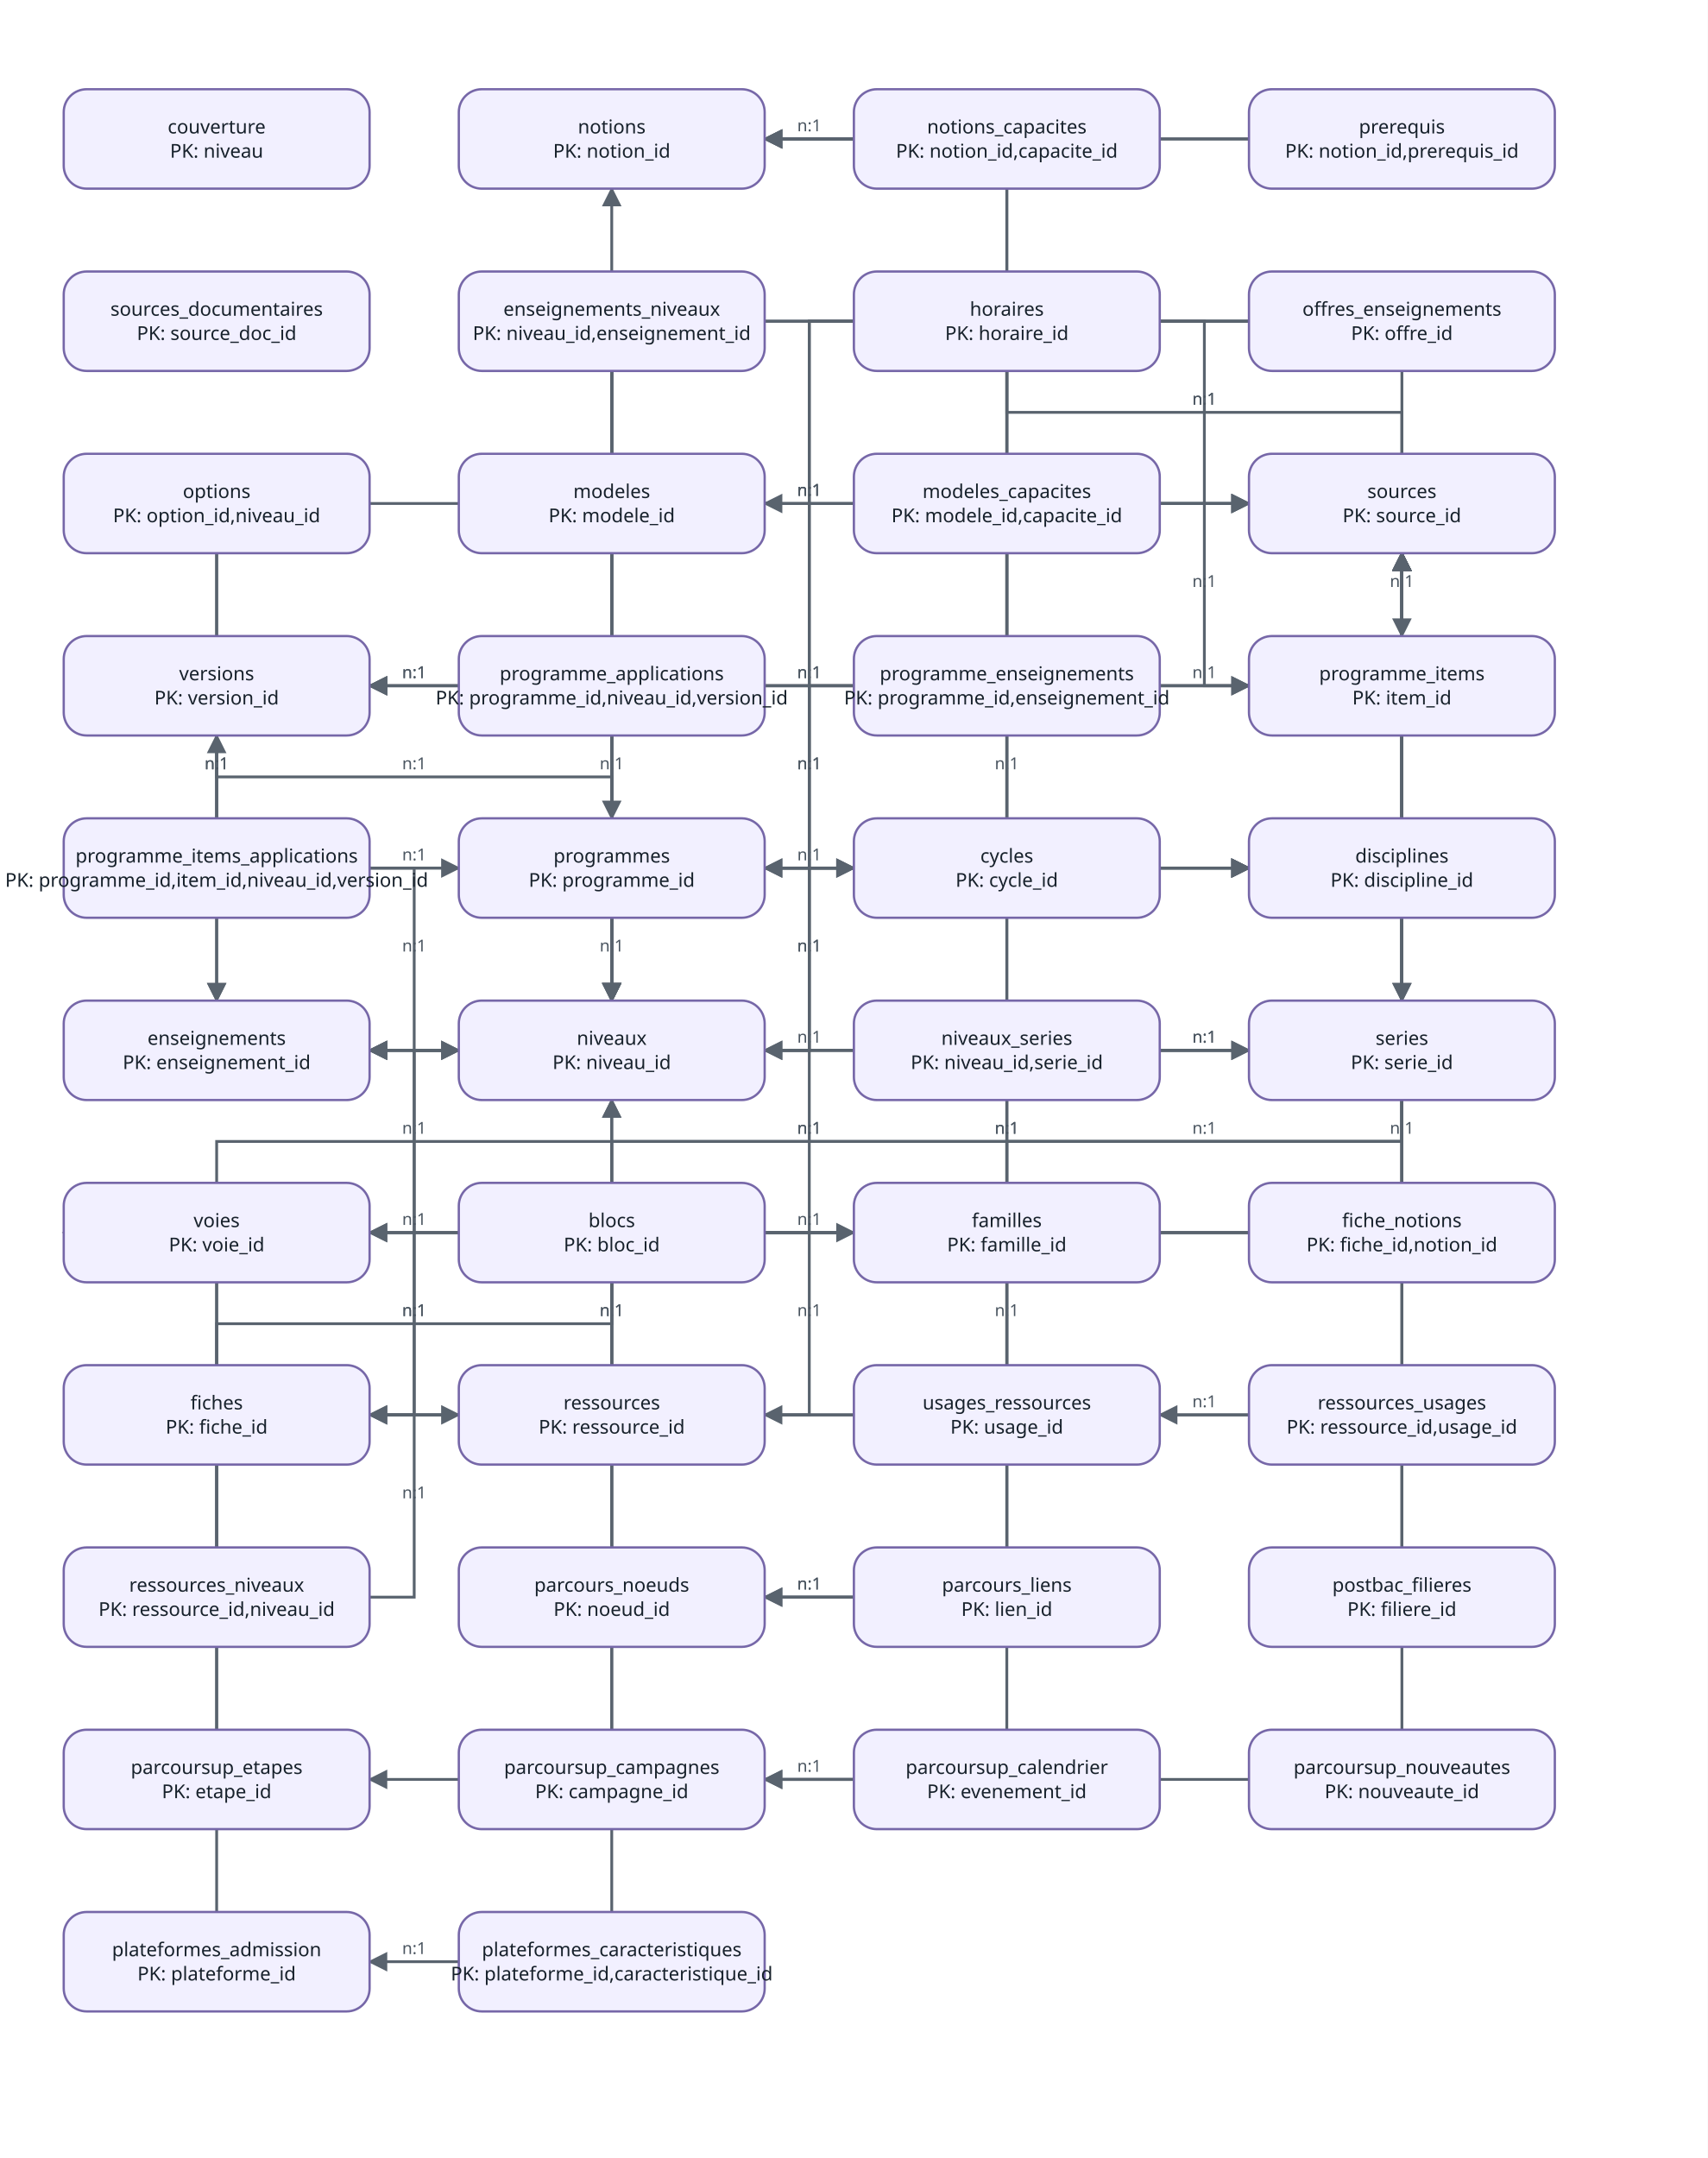
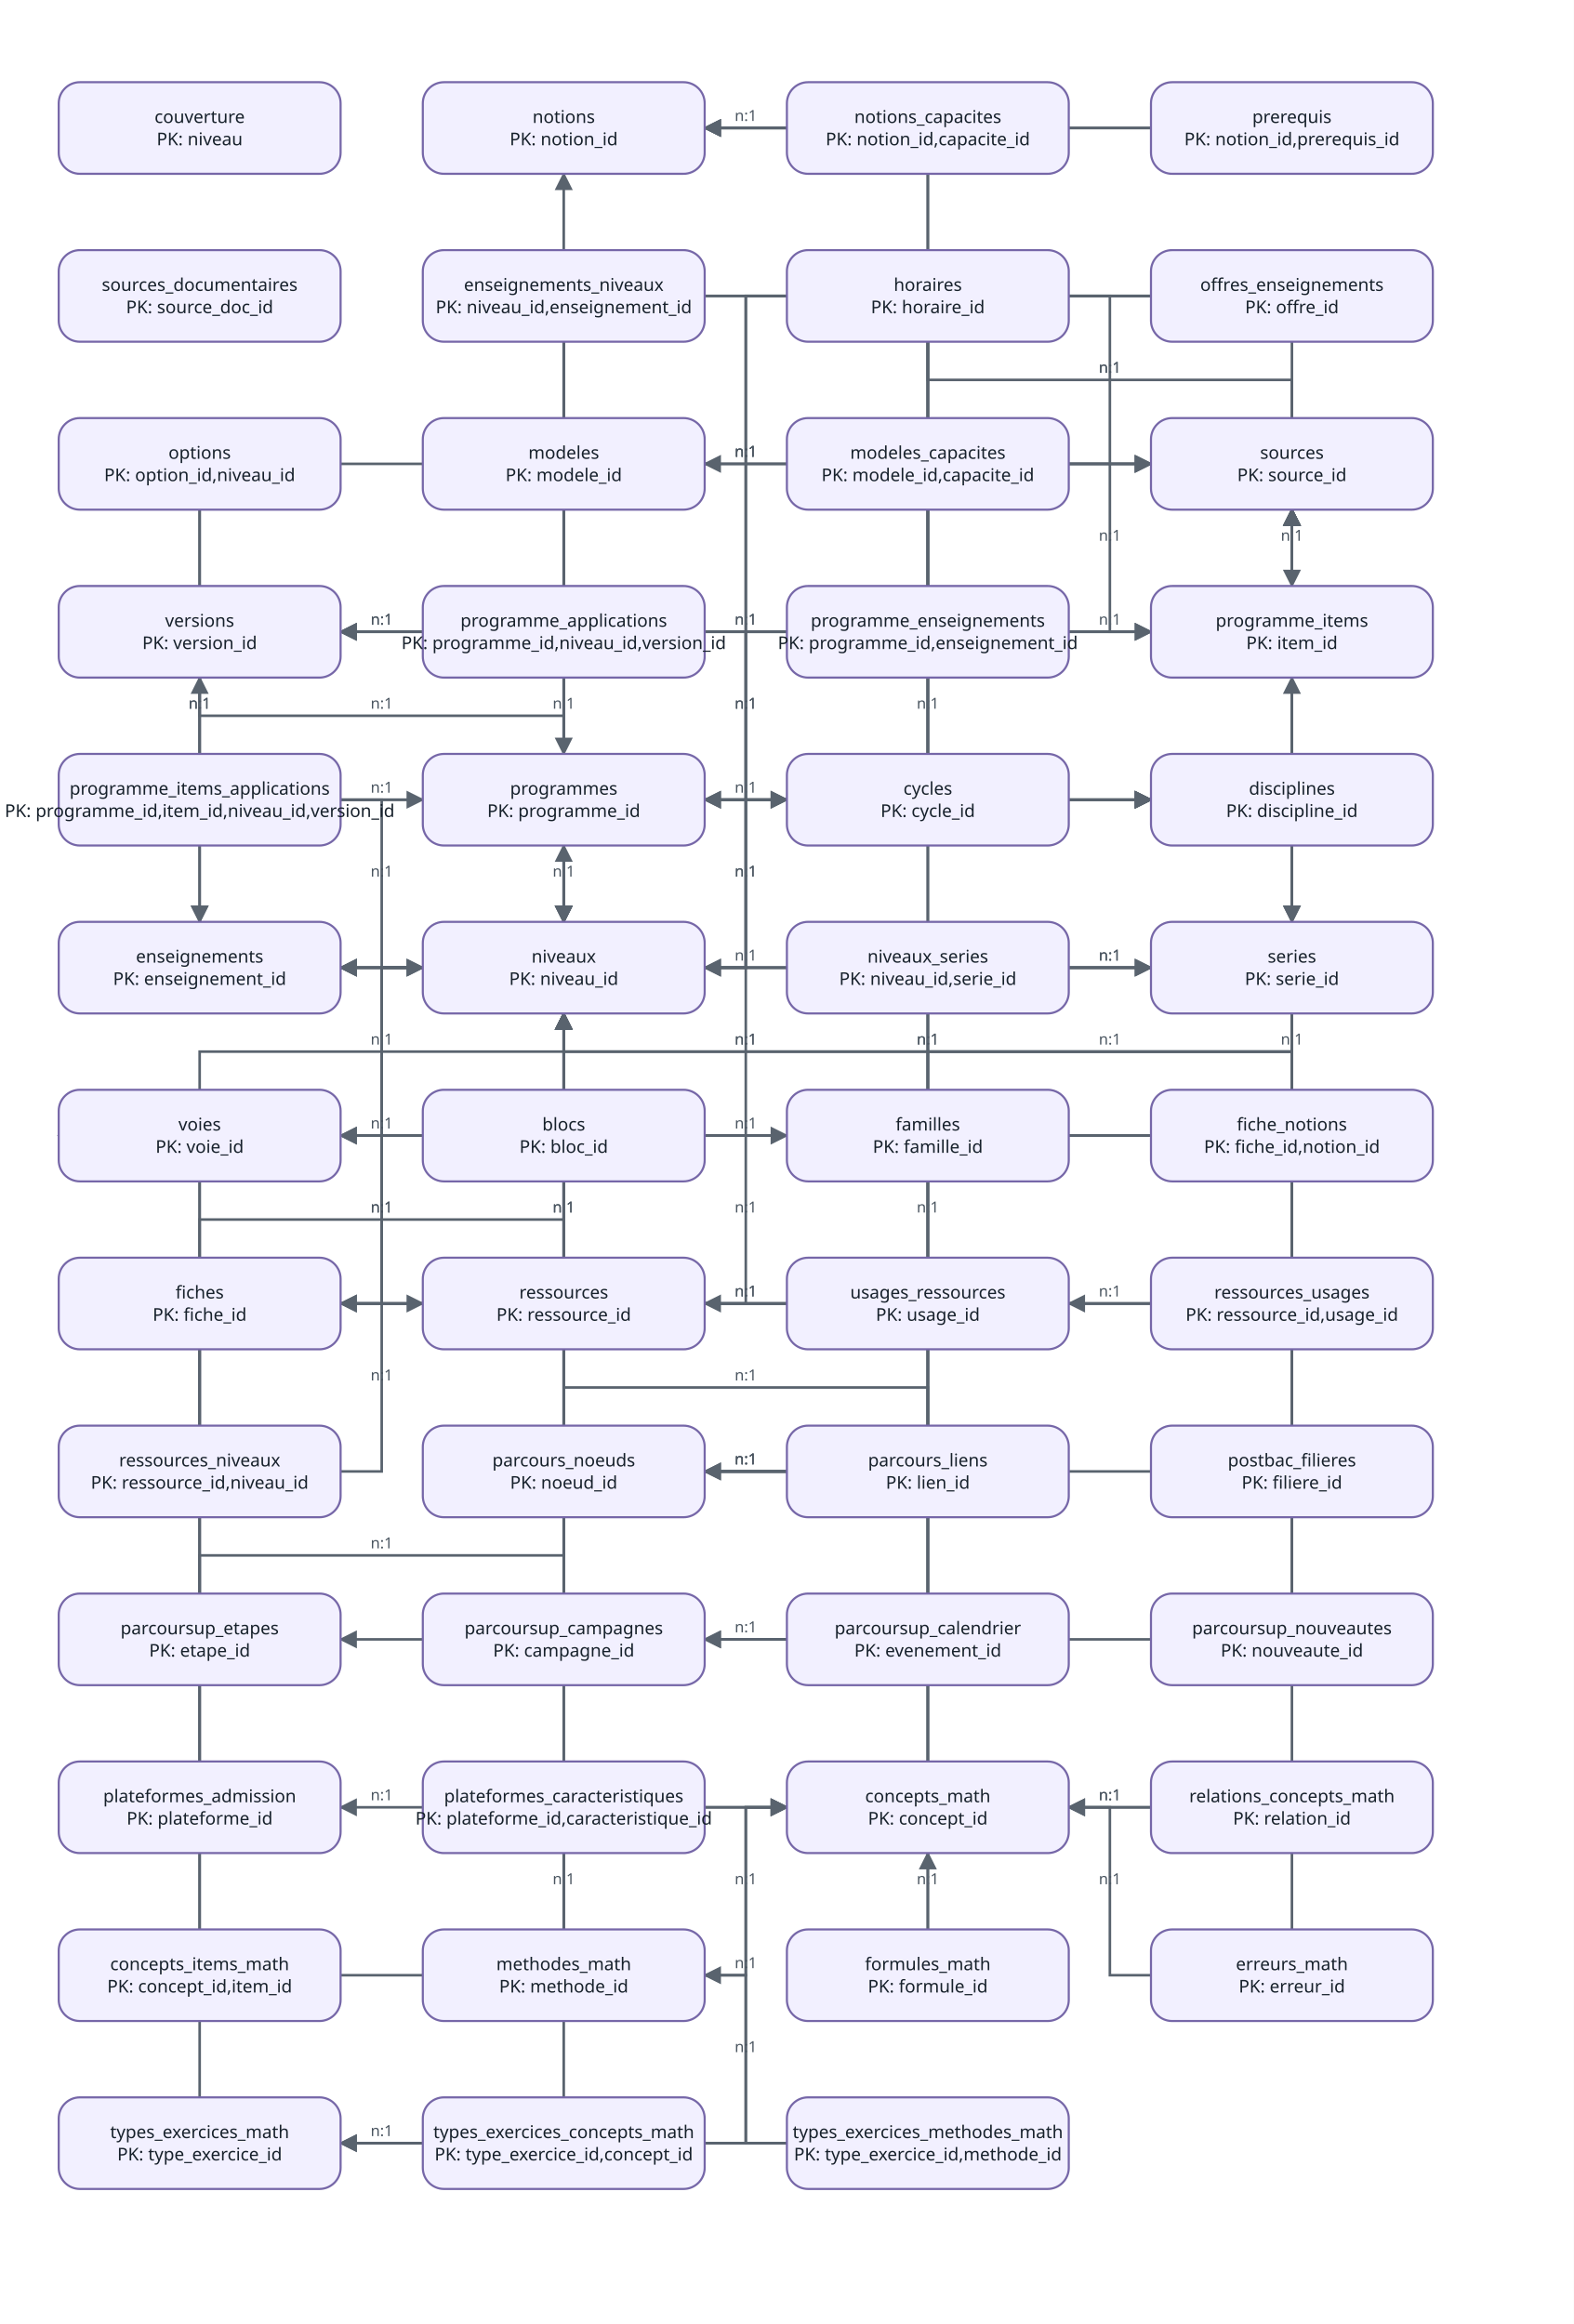
- <svg xmlns="http://www.w3.org/2000/svg" width="1340" height="1693" viewBox="0 0 1340 1693" role="img" aria-labelledby="title desc">
+ <svg xmlns="http://www.w3.org/2000/svg" width="1340" height="1979" viewBox="0 0 1340 1979" role="img" aria-labelledby="title desc">
  <defs>
    <marker id="arrow" viewBox="0 0 10 10" refX="9" refY="5" markerWidth="7" markerHeight="7" orient="auto-start-reverse">
      <path d="M 0 0 L 10 5 L 0 10 z" fill="#59636e" />
    </marker>
    <style>
      .edge { fill: none; stroke: #59636e; stroke-width: 2.2; marker-end: url(#arrow); }
      .edge-label { font: 13px system-ui, sans-serif; fill: #4a5560; }
      .node rect { stroke-width: 1.8; }
      .node text { font: 15px system-ui, sans-serif; fill: #17212b; text-anchor: middle; dominant-baseline: middle; }
      .normal rect { fill: #f7f9fb; stroke: #77828d; }
      .source rect { fill: #eef5ff; stroke: #5e7fa7; }
      .database rect { fill: #f2f0ff; stroke: #7667a8; }
      .documentation rect { fill: #fff6e8; stroke: #a77b3f; }
      .accent rect { fill: #eaf8f0; stroke: #4f8b68; }
      .sortie rect { fill: #f4f7ea; stroke: #788d49; }
      .niveau rect { fill: #eef5ff; stroke: #5e7fa7; }
      .voie rect { fill: #eaf8f0; stroke: #4f8b68; }
      .serie rect { fill: #fff6e8; stroke: #a77b3f; }
      .group rect { stroke-width: 1.5; stroke-dasharray: 7 5; rx: 18; ry: 18; }
      .group-title { font: 600 15px system-ui, sans-serif; fill: #34404b; }
      .cycle3 rect { fill: #f5f9ff; stroke: #91a9c5; }
      .cycle4 rect { fill: #f4faf6; stroke: #88aa94; }
      .cycle_terminal rect { fill: #fffaf0; stroke: #b89a68; }
    </style>
  </defs>
  <rect x="0" y="0" width="100%" height="100%" fill="white" />
  <path class="edge" d="M 600 824 L 635 824 L 635 681 L 670 681" />
  <text class="edge-label" x="635" y="746.5" text-anchor="middle">n:1</text>
  <path class="edge" d="M 360 824 L 325 824 L 325 967 L 290 967" />
  <text class="edge-label" x="325" y="889.5" text-anchor="middle">n:1</text>
  <path class="edge" d="M 290 967 L 170 967 L 170 967 L 50 967" />
  <text class="edge-label" x="170" y="961" text-anchor="middle">n:1</text>
  <path class="edge" d="M 980 824 L 635 824 L 635 967 L 290 967" />
  <text class="edge-label" x="635" y="889.5" text-anchor="middle">n:1</text>
  <path class="edge" d="M 670 824 L 635 824 L 635 824 L 600 824" />
  <text class="edge-label" x="635" y="818" text-anchor="middle">n:1</text>
  <path class="edge" d="M 910 824 L 945 824 L 945 824 L 980 824" />
  <text class="edge-label" x="945" y="818" text-anchor="middle">n:1</text>
  <path class="edge" d="M 290 824 L 635 824 L 635 681 L 980 681" />
  <text class="edge-label" x="635" y="746.5" text-anchor="middle">n:1</text>
  <path class="edge" d="M 480 291 L 480 538 L 480 538 L 480 785" />
  <text class="edge-label" x="480" y="532" text-anchor="middle">n:1</text>
  <path class="edge" d="M 480 291 L 480 538 L 170 538 L 170 785" />
  <text class="edge-label" x="325" y="532" text-anchor="middle">n:1</text>
  <path class="edge" d="M 790 291 L 790 538 L 480 538 L 480 785" />
  <text class="edge-label" x="635" y="532" text-anchor="middle">n:1</text>
  <path class="edge" d="M 670 252 L 480 252 L 480 824 L 290 824" />
  <text class="edge-label" x="480" y="532" text-anchor="middle">n:1</text>
  <path class="edge" d="M 910 252 L 945 252 L 945 395 L 980 395" />
  <text class="edge-label" x="945" y="317.5" text-anchor="middle">n:1</text>
  <path class="edge" d="M 670 252 L 480 252 L 480 538 L 290 538" />
  <text class="edge-label" x="480" y="389" text-anchor="middle">n:1</text>
  <path class="edge" d="M 790 291 L 790 538 L 1100 538 L 1100 785" />
  <text class="edge-label" x="945" y="532" text-anchor="middle">n:1</text>
  <path class="edge" d="M 980 252 L 790 252 L 790 824 L 600 824" />
  <text class="edge-label" x="790" y="532" text-anchor="middle">n:1</text>
  <path class="edge" d="M 1100 291 L 1100 538 L 1100 538 L 1100 785" />
  <text class="edge-label" x="1100" y="532" text-anchor="middle">n:1</text>
  <path class="edge" d="M 980 252 L 635 252 L 635 824 L 290 824" />
  <text class="edge-label" x="635" y="532" text-anchor="middle">n:1</text>
  <path class="edge" d="M 980 252 L 635 252 L 635 538 L 290 538" />
  <text class="edge-label" x="635" y="389" text-anchor="middle">n:1</text>
  <path class="edge" d="M 170 434 L 170 609.5 L 480 609.5 L 480 785" />
  <text class="edge-label" x="325" y="603.5" text-anchor="middle">n:1</text>
  <path class="edge" d="M 170 434 L 170 609.5 L 170 609.5 L 170 785" />
  <text class="edge-label" x="170" y="603.5" text-anchor="middle">n:1</text>
  <path class="edge" d="M 290 395 L 635 395 L 635 395 L 980 395" />
  <text class="edge-label" x="635" y="389" text-anchor="middle">n:1</text>
  <path class="edge" d="M 600 681 L 790 681 L 790 681 L 980 681" />
  <text class="edge-label" x="790" y="675" text-anchor="middle">n:1</text>
  <path class="edge" d="M 600 681 L 635 681 L 635 681 L 670 681" />
  <text class="edge-label" x="635" y="675" text-anchor="middle">n:1</text>
  <path class="edge" d="M 480 720 L 480 752.5 L 480 752.5 L 480 785" />
  <text class="edge-label" x="480" y="746.5" text-anchor="middle">n:1</text>
  <path class="edge" d="M 600 681 L 790 681 L 790 395 L 980 395" />
  <text class="edge-label" x="790" y="532" text-anchor="middle">n:1</text>
  <path class="edge" d="M 480 577 L 480 609.5 L 480 609.5 L 480 642" />
  <text class="edge-label" x="480" y="603.5" text-anchor="middle">n:1</text>
  <path class="edge" d="M 480 577 L 480 681 L 480 681 L 480 785" />
  <text class="edge-label" x="480" y="675" text-anchor="middle">n:1</text>
  <path class="edge" d="M 360 538 L 325 538 L 325 538 L 290 538" />
  <text class="edge-label" x="325" y="532" text-anchor="middle">n:1</text>
  <path class="edge" d="M 670 538 L 635 538 L 635 681 L 600 681" />
  <text class="edge-label" x="635" y="603.5" text-anchor="middle">n:1</text>
  <path class="edge" d="M 670 538 L 480 538 L 480 824 L 290 824" />
  <text class="edge-label" x="480" y="675" text-anchor="middle">n:1</text>
  <path class="edge" d="M 980 538 L 790 538 L 790 681 L 600 681" />
  <text class="edge-label" x="790" y="603.5" text-anchor="middle">n:1</text>
  <path class="edge" d="M 1220 538 L 1100 538 L 1100 538 L 980 538" />
  <text class="edge-label" x="1100" y="532" text-anchor="middle">n:1</text>
  <path class="edge" d="M 1100 499 L 1100 466.5 L 1100 466.5 L 1100 434" />
  <text class="edge-label" x="1100" y="460.5" text-anchor="middle">n:1</text>
  <path class="edge" d="M 290 681 L 325 681 L 325 681 L 360 681" />
  <text class="edge-label" x="325" y="675" text-anchor="middle">n:1</text>
  <path class="edge" d="M 290 681 L 635 681 L 635 538 L 980 538" />
  <text class="edge-label" x="635" y="603.5" text-anchor="middle">n:1</text>
  <path class="edge" d="M 290 681 L 325 681 L 325 824 L 360 824" />
  <text class="edge-label" x="325" y="746.5" text-anchor="middle">n:1</text>
  <path class="edge" d="M 170 642 L 170 609.5 L 170 609.5 L 170 577" />
  <text class="edge-label" x="170" y="603.5" text-anchor="middle">n:1</text>
  <path class="edge" d="M 600 109 L 790 109 L 790 681 L 980 681" />
  <text class="edge-label" x="790" y="389" text-anchor="middle">n:1</text>
  <path class="edge" d="M 670 109 L 635 109 L 635 109 L 600 109" />
  <text class="edge-label" x="635" y="103" text-anchor="middle">n:1</text>
  <path class="edge" d="M 790 148 L 790 323.5 L 1100 323.5 L 1100 499" />
  <text class="edge-label" x="945" y="317.5" text-anchor="middle">n:1</text>
  <path class="edge" d="M 980 109 L 790 109 L 790 109 L 600 109" />
  <text class="edge-label" x="790" y="103" text-anchor="middle">n:1</text>
  <path class="edge" d="M 980 109 L 790 109 L 790 109 L 600 109" />
  <text class="edge-label" x="790" y="103" text-anchor="middle">n:1</text>
  <path class="edge" d="M 670 395 L 635 395 L 635 395 L 600 395" />
  <text class="edge-label" x="635" y="389" text-anchor="middle">n:1</text>
  <path class="edge" d="M 910 395 L 945 395 L 945 538 L 980 538" />
  <text class="edge-label" x="945" y="460.5" text-anchor="middle">n:1</text>
  <path class="edge" d="M 290 1110 L 325 1110 L 325 824 L 360 824" />
  <text class="edge-label" x="325" y="961" text-anchor="middle">n:1</text>
  <path class="edge" d="M 290 1110 L 480 1110 L 480 967 L 670 967" />
  <text class="edge-label" x="480" y="1032.5" text-anchor="middle">n:1</text>
  <path class="edge" d="M 360 967 L 325 967 L 325 1110 L 290 1110" />
  <text class="edge-label" x="325" y="1032.5" text-anchor="middle">n:1</text>
  <path class="edge" d="M 980 967 L 635 967 L 635 1110 L 290 1110" />
  <text class="edge-label" x="635" y="1032.5" text-anchor="middle">n:1</text>
  <path class="edge" d="M 1100 928 L 1100 538 L 480 538 L 480 148" />
  <text class="edge-label" x="790" y="532" text-anchor="middle">n:1</text>
  <path class="edge" d="M 600 1110 L 790 1110 L 790 681 L 980 681" />
  <text class="edge-label" x="790" y="889.5" text-anchor="middle">n:1</text>
  <path class="edge" d="M 980 1110 L 790 1110 L 790 1110 L 600 1110" />
  <text class="edge-label" x="790" y="1104" text-anchor="middle">n:1</text>
  <path class="edge" d="M 980 1110 L 945 1110 L 945 1110 L 910 1110" />
  <text class="edge-label" x="945" y="1104" text-anchor="middle">n:1</text>
  <path class="edge" d="M 290 1253 L 325 1253 L 325 1110 L 360 1110" />
  <text class="edge-label" x="325" y="1175.5" text-anchor="middle">n:1</text>
  <path class="edge" d="M 170 1214 L 170 1038.5 L 480 1038.5 L 480 863" />
  <text class="edge-label" x="325" y="1032.5" text-anchor="middle">n:1</text>
  <path class="edge" d="M 480 1214 L 480 1038.5 L 480 1038.5 L 480 863" />
  <text class="edge-label" x="480" y="1032.5" text-anchor="middle">n:1</text>
  <path class="edge" d="M 600 1253 L 790 1253 L 790 824 L 980 824" />
  <text class="edge-label" x="790" y="1032.5" text-anchor="middle">n:1</text>
  <path class="edge" d="M 670 1253 L 635 1253 L 635 1253 L 600 1253" />
  <text class="edge-label" x="635" y="1247" text-anchor="middle">n:1</text>
  <path class="edge" d="M 670 1253 L 635 1253 L 635 1253 L 600 1253" />
  <text class="edge-label" x="635" y="1247" text-anchor="middle">n:1</text>
  <path class="edge" d="M 790 1214 L 790 824 L 1100 824 L 1100 434" />
  <text class="edge-label" x="945" y="818" text-anchor="middle">n:1</text>
  <path class="edge" d="M 1100 1214 L 1100 824 L 1100 824 L 1100 434" />
  <text class="edge-label" x="1100" y="818" text-anchor="middle">n:1</text>
  <path class="edge" d="M 170 1357 L 170 895.5 L 1100 895.5 L 1100 434" />
  <text class="edge-label" x="635" y="889.5" text-anchor="middle">n:1</text>
  <path class="edge" d="M 480 1357 L 480 895.5 L 1100 895.5 L 1100 434" />
  <text class="edge-label" x="790" y="889.5" text-anchor="middle">n:1</text>
  <path class="edge" d="M 670 1396 L 635 1396 L 635 1396 L 600 1396" />
  <text class="edge-label" x="635" y="1390" text-anchor="middle">n:1</text>
  <path class="edge" d="M 670 1396 L 480 1396 L 480 1396 L 290 1396" />
  <text class="edge-label" x="480" y="1390" text-anchor="middle">n:1</text>
  <path class="edge" d="M 790 1357 L 790 895.5 L 1100 895.5 L 1100 434" />
  <text class="edge-label" x="945" y="889.5" text-anchor="middle">n:1</text>
  <path class="edge" d="M 980 1396 L 790 1396 L 790 1396 L 600 1396" />
  <text class="edge-label" x="790" y="1390" text-anchor="middle">n:1</text>
  <path class="edge" d="M 1100 1357 L 1100 895.5 L 1100 895.5 L 1100 434" />
  <text class="edge-label" x="1100" y="889.5" text-anchor="middle">n:1</text>
  <path class="edge" d="M 170 1500 L 170 967 L 1100 967 L 1100 434" />
  <text class="edge-label" x="635" y="961" text-anchor="middle">n:1</text>
  <path class="edge" d="M 360 1539 L 325 1539 L 325 1539 L 290 1539" />
  <text class="edge-label" x="325" y="1533" text-anchor="middle">n:1</text>
  <path class="edge" d="M 480 1500 L 480 967 L 1100 967 L 1100 434" />
  <text class="edge-label" x="790" y="961" text-anchor="middle">n:1</text>
+   <path class="edge" d="M 790 1500 L 790 1181.5 L 480 1181.5 L 480 863" />
+   <text class="edge-label" x="635" y="1175.5" text-anchor="middle">n:1</text>
+   <path class="edge" d="M 790 1500 L 790 1110 L 480 1110 L 480 720" />
+   <text class="edge-label" x="635" y="1104" text-anchor="middle">n:1</text>
+   <path class="edge" d="M 980 1539 L 945 1539 L 945 1539 L 910 1539" />
+   <text class="edge-label" x="945" y="1533" text-anchor="middle">n:1</text>
+   <path class="edge" d="M 980 1539 L 945 1539 L 945 1539 L 910 1539" />
+   <text class="edge-label" x="945" y="1533" text-anchor="middle">n:1</text>
+   <path class="edge" d="M 290 1682 L 480 1682 L 480 1539 L 670 1539" />
+   <text class="edge-label" x="480" y="1604.5" text-anchor="middle">n:1</text>
+   <path class="edge" d="M 170 1643 L 170 1110 L 1100 1110 L 1100 577" />
+   <text class="edge-label" x="635" y="1104" text-anchor="middle">n:1</text>
+   <path class="edge" d="M 600 1682 L 635 1682 L 635 1539 L 670 1539" />
+   <text class="edge-label" x="635" y="1604.5" text-anchor="middle">n:1</text>
+   <path class="edge" d="M 480 1643 L 480 1253 L 480 1253 L 480 863" />
+   <text class="edge-label" x="480" y="1247" text-anchor="middle">n:1</text>
+   <path class="edge" d="M 790 1643 L 790 1610.5 L 790 1610.5 L 790 1578" />
+   <text class="edge-label" x="790" y="1604.5" text-anchor="middle">n:1</text>
+   <path class="edge" d="M 790 1643 L 790 1253 L 480 1253 L 480 863" />
+   <text class="edge-label" x="635" y="1247" text-anchor="middle">n:1</text>
+   <path class="edge" d="M 980 1682 L 945 1682 L 945 1539 L 910 1539" />
+   <text class="edge-label" x="945" y="1604.5" text-anchor="middle">n:1</text>
+   <path class="edge" d="M 1100 1643 L 1100 1253 L 480 1253 L 480 863" />
+   <text class="edge-label" x="790" y="1247" text-anchor="middle">n:1</text>
+   <path class="edge" d="M 290 1825 L 480 1825 L 480 1539 L 670 1539" />
+   <text class="edge-label" x="480" y="1676" text-anchor="middle">n:1</text>
+   <path class="edge" d="M 170 1786 L 170 1324.5 L 480 1324.5 L 480 863" />
+   <text class="edge-label" x="325" y="1318.5" text-anchor="middle">n:1</text>
+   <path class="edge" d="M 360 1825 L 325 1825 L 325 1825 L 290 1825" />
+   <text class="edge-label" x="325" y="1819" text-anchor="middle">n:1</text>
+   <path class="edge" d="M 600 1825 L 635 1825 L 635 1539 L 670 1539" />
+   <text class="edge-label" x="635" y="1676" text-anchor="middle">n:1</text>
+   <path class="edge" d="M 670 1825 L 480 1825 L 480 1825 L 290 1825" />
+   <text class="edge-label" x="480" y="1819" text-anchor="middle">n:1</text>
+   <path class="edge" d="M 670 1825 L 635 1825 L 635 1682 L 600 1682" />
+   <text class="edge-label" x="635" y="1747.5" text-anchor="middle">n:1</text>
  <g class="node database" id="couverture">
    <rect x="50" y="70" width="240" height="78" rx="18" ry="18" />
    <text x="170" y="99.5">couverture</text>
    <text x="170" y="118.5">PK: niveau</text>
  </g>
  <g class="node database" id="notions">
    <rect x="360" y="70" width="240" height="78" rx="18" ry="18" />
    <text x="480" y="99.5">notions</text>
    <text x="480" y="118.5">PK: notion_id</text>
  </g>
  <g class="node database" id="notions_capacites">
    <rect x="670" y="70" width="240" height="78" rx="18" ry="18" />
    <text x="790" y="99.5">notions_capacites</text>
    <text x="790" y="118.5">PK: notion_id,capacite_id</text>
  </g>
  <g class="node database" id="prerequis">
    <rect x="980" y="70" width="240" height="78" rx="18" ry="18" />
    <text x="1100" y="99.5">prerequis</text>
    <text x="1100" y="118.5">PK: notion_id,prerequis_id</text>
  </g>
  <g class="node database" id="sources_documentaires">
    <rect x="50" y="213" width="240" height="78" rx="18" ry="18" />
    <text x="170" y="242.5">sources_documentaires</text>
    <text x="170" y="261.5">PK: source_doc_id</text>
  </g>
  <g class="node database" id="enseignements_niveaux">
    <rect x="360" y="213" width="240" height="78" rx="18" ry="18" />
    <text x="480" y="242.5">enseignements_niveaux</text>
    <text x="480" y="261.5">PK: niveau_id,enseignement_id</text>
  </g>
  <g class="node database" id="horaires">
    <rect x="670" y="213" width="240" height="78" rx="18" ry="18" />
    <text x="790" y="242.5">horaires</text>
    <text x="790" y="261.5">PK: horaire_id</text>
  </g>
  <g class="node database" id="offres_enseignements">
    <rect x="980" y="213" width="240" height="78" rx="18" ry="18" />
    <text x="1100" y="242.5">offres_enseignements</text>
    <text x="1100" y="261.5">PK: offre_id</text>
  </g>
  <g class="node database" id="options">
    <rect x="50" y="356" width="240" height="78" rx="18" ry="18" />
    <text x="170" y="385.5">options</text>
    <text x="170" y="404.5">PK: option_id,niveau_id</text>
  </g>
  <g class="node database" id="modeles">
    <rect x="360" y="356" width="240" height="78" rx="18" ry="18" />
    <text x="480" y="385.5">modeles</text>
    <text x="480" y="404.5">PK: modele_id</text>
  </g>
  <g class="node database" id="modeles_capacites">
    <rect x="670" y="356" width="240" height="78" rx="18" ry="18" />
    <text x="790" y="385.5">modeles_capacites</text>
    <text x="790" y="404.5">PK: modele_id,capacite_id</text>
  </g>
  <g class="node database" id="sources">
    <rect x="980" y="356" width="240" height="78" rx="18" ry="18" />
    <text x="1100" y="385.5">sources</text>
    <text x="1100" y="404.5">PK: source_id</text>
  </g>
  <g class="node database" id="versions">
    <rect x="50" y="499" width="240" height="78" rx="18" ry="18" />
    <text x="170" y="528.5">versions</text>
    <text x="170" y="547.5">PK: version_id</text>
  </g>
  <g class="node database" id="programme_applications">
    <rect x="360" y="499" width="240" height="78" rx="18" ry="18" />
    <text x="480" y="528.5">programme_applications</text>
    <text x="480" y="547.5">PK: programme_id,niveau_id,version_id</text>
  </g>
  <g class="node database" id="programme_enseignements">
    <rect x="670" y="499" width="240" height="78" rx="18" ry="18" />
    <text x="790" y="528.5">programme_enseignements</text>
    <text x="790" y="547.5">PK: programme_id,enseignement_id</text>
  </g>
  <g class="node database" id="programme_items">
    <rect x="980" y="499" width="240" height="78" rx="18" ry="18" />
    <text x="1100" y="528.5">programme_items</text>
    <text x="1100" y="547.5">PK: item_id</text>
  </g>
  <g class="node database" id="programme_items_applications">
    <rect x="50" y="642" width="240" height="78" rx="18" ry="18" />
    <text x="170" y="671.5">programme_items_applications</text>
    <text x="170" y="690.5">PK: programme_id,item_id,niveau_id,version_id</text>
  </g>
  <g class="node database" id="programmes">
    <rect x="360" y="642" width="240" height="78" rx="18" ry="18" />
    <text x="480" y="671.5">programmes</text>
    <text x="480" y="690.5">PK: programme_id</text>
  </g>
  <g class="node database" id="cycles">
    <rect x="670" y="642" width="240" height="78" rx="18" ry="18" />
    <text x="790" y="671.5">cycles</text>
    <text x="790" y="690.5">PK: cycle_id</text>
  </g>
  <g class="node database" id="disciplines">
    <rect x="980" y="642" width="240" height="78" rx="18" ry="18" />
    <text x="1100" y="671.5">disciplines</text>
    <text x="1100" y="690.5">PK: discipline_id</text>
  </g>
  <g class="node database" id="enseignements">
    <rect x="50" y="785" width="240" height="78" rx="18" ry="18" />
    <text x="170" y="814.5">enseignements</text>
    <text x="170" y="833.5">PK: enseignement_id</text>
  </g>
  <g class="node database" id="niveaux">
    <rect x="360" y="785" width="240" height="78" rx="18" ry="18" />
    <text x="480" y="814.5">niveaux</text>
    <text x="480" y="833.5">PK: niveau_id</text>
  </g>
  <g class="node database" id="niveaux_series">
    <rect x="670" y="785" width="240" height="78" rx="18" ry="18" />
    <text x="790" y="814.5">niveaux_series</text>
    <text x="790" y="833.5">PK: niveau_id,serie_id</text>
  </g>
  <g class="node database" id="series">
    <rect x="980" y="785" width="240" height="78" rx="18" ry="18" />
    <text x="1100" y="814.5">series</text>
    <text x="1100" y="833.5">PK: serie_id</text>
  </g>
  <g class="node database" id="voies">
    <rect x="50" y="928" width="240" height="78" rx="18" ry="18" />
    <text x="170" y="957.5">voies</text>
    <text x="170" y="976.5">PK: voie_id</text>
  </g>
  <g class="node database" id="blocs">
    <rect x="360" y="928" width="240" height="78" rx="18" ry="18" />
    <text x="480" y="957.5">blocs</text>
    <text x="480" y="976.5">PK: bloc_id</text>
  </g>
  <g class="node database" id="familles">
    <rect x="670" y="928" width="240" height="78" rx="18" ry="18" />
    <text x="790" y="957.5">familles</text>
    <text x="790" y="976.5">PK: famille_id</text>
  </g>
  <g class="node database" id="fiche_notions">
    <rect x="980" y="928" width="240" height="78" rx="18" ry="18" />
    <text x="1100" y="957.5">fiche_notions</text>
    <text x="1100" y="976.5">PK: fiche_id,notion_id</text>
  </g>
  <g class="node database" id="fiches">
    <rect x="50" y="1071" width="240" height="78" rx="18" ry="18" />
    <text x="170" y="1100.5">fiches</text>
    <text x="170" y="1119.5">PK: fiche_id</text>
  </g>
  <g class="node database" id="ressources">
    <rect x="360" y="1071" width="240" height="78" rx="18" ry="18" />
    <text x="480" y="1100.5">ressources</text>
    <text x="480" y="1119.5">PK: ressource_id</text>
  </g>
  <g class="node database" id="usages_ressources">
    <rect x="670" y="1071" width="240" height="78" rx="18" ry="18" />
    <text x="790" y="1100.5">usages_ressources</text>
    <text x="790" y="1119.5">PK: usage_id</text>
  </g>
  <g class="node database" id="ressources_usages">
    <rect x="980" y="1071" width="240" height="78" rx="18" ry="18" />
    <text x="1100" y="1100.5">ressources_usages</text>
    <text x="1100" y="1119.5">PK: ressource_id,usage_id</text>
  </g>
  <g class="node database" id="ressources_niveaux">
    <rect x="50" y="1214" width="240" height="78" rx="18" ry="18" />
    <text x="170" y="1243.5">ressources_niveaux</text>
    <text x="170" y="1262.5">PK: ressource_id,niveau_id</text>
  </g>
  <g class="node database" id="parcours_noeuds">
    <rect x="360" y="1214" width="240" height="78" rx="18" ry="18" />
    <text x="480" y="1243.5">parcours_noeuds</text>
    <text x="480" y="1262.5">PK: noeud_id</text>
  </g>
  <g class="node database" id="parcours_liens">
    <rect x="670" y="1214" width="240" height="78" rx="18" ry="18" />
    <text x="790" y="1243.5">parcours_liens</text>
    <text x="790" y="1262.5">PK: lien_id</text>
  </g>
  <g class="node database" id="postbac_filieres">
    <rect x="980" y="1214" width="240" height="78" rx="18" ry="18" />
    <text x="1100" y="1243.5">postbac_filieres</text>
    <text x="1100" y="1262.5">PK: filiere_id</text>
  </g>
  <g class="node database" id="parcoursup_etapes">
    <rect x="50" y="1357" width="240" height="78" rx="18" ry="18" />
    <text x="170" y="1386.5">parcoursup_etapes</text>
    <text x="170" y="1405.5">PK: etape_id</text>
  </g>
  <g class="node database" id="parcoursup_campagnes">
    <rect x="360" y="1357" width="240" height="78" rx="18" ry="18" />
    <text x="480" y="1386.5">parcoursup_campagnes</text>
    <text x="480" y="1405.5">PK: campagne_id</text>
  </g>
  <g class="node database" id="parcoursup_calendrier">
    <rect x="670" y="1357" width="240" height="78" rx="18" ry="18" />
    <text x="790" y="1386.5">parcoursup_calendrier</text>
    <text x="790" y="1405.5">PK: evenement_id</text>
  </g>
  <g class="node database" id="parcoursup_nouveautes">
    <rect x="980" y="1357" width="240" height="78" rx="18" ry="18" />
    <text x="1100" y="1386.5">parcoursup_nouveautes</text>
    <text x="1100" y="1405.5">PK: nouveaute_id</text>
  </g>
  <g class="node database" id="plateformes_admission">
    <rect x="50" y="1500" width="240" height="78" rx="18" ry="18" />
    <text x="170" y="1529.5">plateformes_admission</text>
    <text x="170" y="1548.5">PK: plateforme_id</text>
  </g>
  <g class="node database" id="plateformes_caracteristiques">
    <rect x="360" y="1500" width="240" height="78" rx="18" ry="18" />
    <text x="480" y="1529.5">plateformes_caracteristiques</text>
    <text x="480" y="1548.5">PK: plateforme_id,caracteristique_id</text>
  </g>
+   <g class="node database" id="concepts_math">
+     <rect x="670" y="1500" width="240" height="78" rx="18" ry="18" />
+     <text x="790" y="1529.5">concepts_math</text>
+     <text x="790" y="1548.5">PK: concept_id</text>
+   </g>
+   <g class="node database" id="relations_concepts_math">
+     <rect x="980" y="1500" width="240" height="78" rx="18" ry="18" />
+     <text x="1100" y="1529.5">relations_concepts_math</text>
+     <text x="1100" y="1548.5">PK: relation_id</text>
+   </g>
+   <g class="node database" id="concepts_items_math">
+     <rect x="50" y="1643" width="240" height="78" rx="18" ry="18" />
+     <text x="170" y="1672.5">concepts_items_math</text>
+     <text x="170" y="1691.5">PK: concept_id,item_id</text>
+   </g>
+   <g class="node database" id="methodes_math">
+     <rect x="360" y="1643" width="240" height="78" rx="18" ry="18" />
+     <text x="480" y="1672.5">methodes_math</text>
+     <text x="480" y="1691.5">PK: methode_id</text>
+   </g>
+   <g class="node database" id="formules_math">
+     <rect x="670" y="1643" width="240" height="78" rx="18" ry="18" />
+     <text x="790" y="1672.5">formules_math</text>
+     <text x="790" y="1691.5">PK: formule_id</text>
+   </g>
+   <g class="node database" id="erreurs_math">
+     <rect x="980" y="1643" width="240" height="78" rx="18" ry="18" />
+     <text x="1100" y="1672.5">erreurs_math</text>
+     <text x="1100" y="1691.5">PK: erreur_id</text>
+   </g>
+   <g class="node database" id="types_exercices_math">
+     <rect x="50" y="1786" width="240" height="78" rx="18" ry="18" />
+     <text x="170" y="1815.5">types_exercices_math</text>
+     <text x="170" y="1834.5">PK: type_exercice_id</text>
+   </g>
+   <g class="node database" id="types_exercices_concepts_math">
+     <rect x="360" y="1786" width="240" height="78" rx="18" ry="18" />
+     <text x="480" y="1815.5">types_exercices_concepts_math</text>
+     <text x="480" y="1834.5">PK: type_exercice_id,concept_id</text>
+   </g>
+   <g class="node database" id="types_exercices_methodes_math">
+     <rect x="670" y="1786" width="240" height="78" rx="18" ry="18" />
+     <text x="790" y="1815.5">types_exercices_methodes_math</text>
+     <text x="790" y="1834.5">PK: type_exercice_id,methode_id</text>
+   </g>
</svg>
